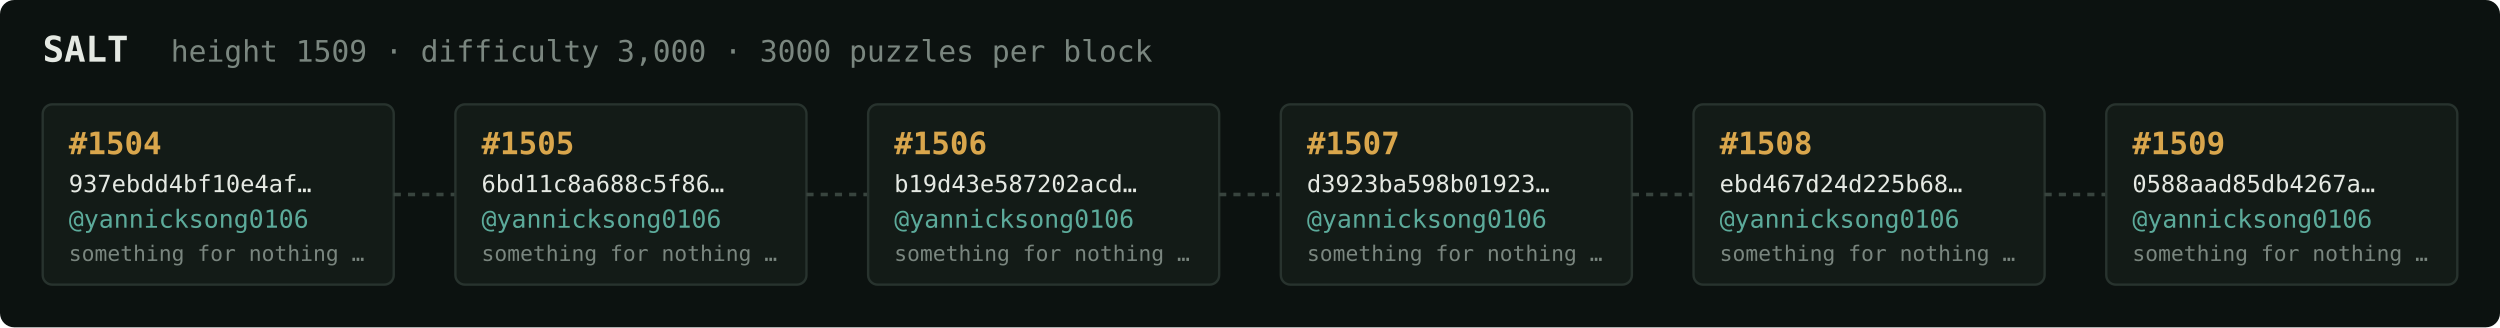
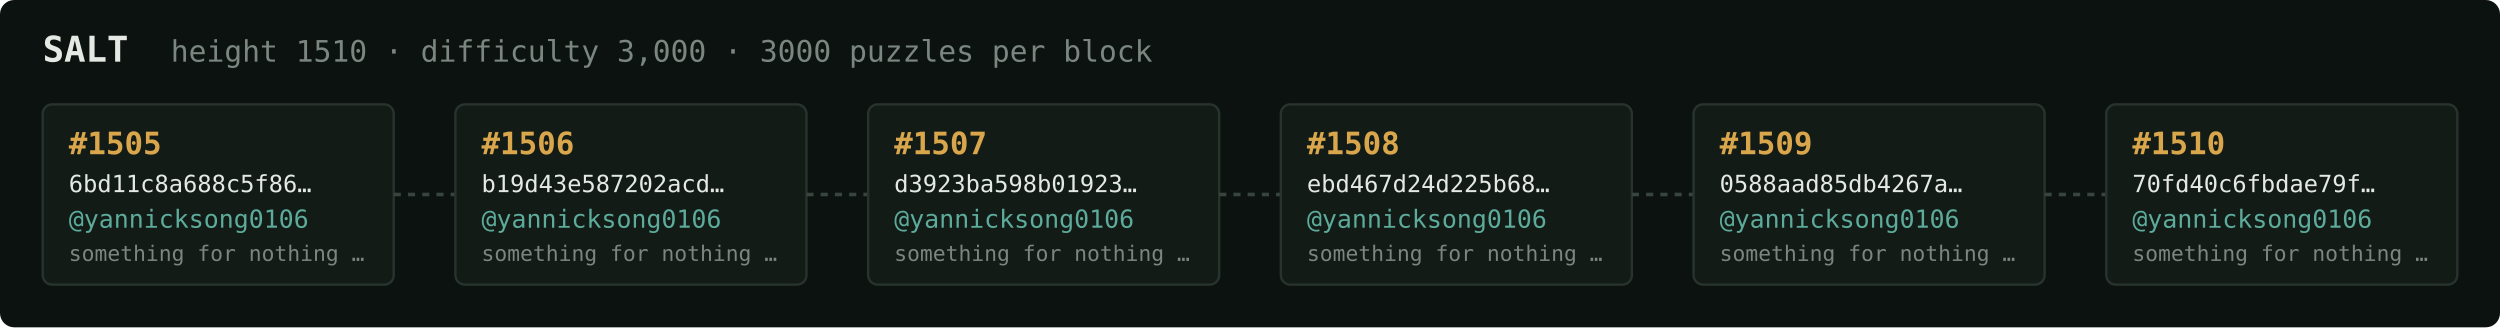
<svg xmlns="http://www.w3.org/2000/svg" width="1054" height="138" viewBox="0 0 1054 138" font-family="ui-monospace,SFMono-Regular,Menlo,monospace">
  <rect fill="#0c1210" width="1054" height="138" rx="6" />
  <text x="18" y="26" fill="#e5e9e3" font-size="15" font-weight="700">SALT</text>
-   <text x="72" y="26" fill="#7a867f" font-size="12.5">height 1509 · difficulty 3,000 · 3000 puzzles per block</text>
+   <text x="72" y="26" fill="#7a867f" font-size="12.5">height 1510 · difficulty 3,000 · 3000 puzzles per block</text>
  <rect x="18" y="44" width="148" height="76" rx="4" fill="#131b17" stroke="#28332e" stroke-width="1" />
-   <text x="29" y="65" fill="#d9a64c" font-size="13" font-weight="700">#1504</text>
-   <text x="29" y="81" fill="#e5e9e3" font-size="10">937ebdd4bf10e4af…</text>
+   <text x="29" y="65" fill="#d9a64c" font-size="13" font-weight="700">#1505</text>
+   <text x="29" y="81" fill="#e5e9e3" font-size="10">6bd11c8a688c5f86…</text>
  <text x="29" y="96" fill="#5cab9b" font-size="10.5">@yannicksong0106</text>
  <text x="29" y="110" fill="#7a867f" font-size="9">something for nothing …</text>
  <line x1="166" y1="82.0" x2="192" y2="82.0" stroke="#38443e" stroke-width="1.5" stroke-dasharray="3 3" />
  <rect x="192" y="44" width="148" height="76" rx="4" fill="#131b17" stroke="#28332e" stroke-width="1" />
-   <text x="203" y="65" fill="#d9a64c" font-size="13" font-weight="700">#1505</text>
-   <text x="203" y="81" fill="#e5e9e3" font-size="10">6bd11c8a688c5f86…</text>
+   <text x="203" y="65" fill="#d9a64c" font-size="13" font-weight="700">#1506</text>
+   <text x="203" y="81" fill="#e5e9e3" font-size="10">b19d43e587202acd…</text>
  <text x="203" y="96" fill="#5cab9b" font-size="10.5">@yannicksong0106</text>
  <text x="203" y="110" fill="#7a867f" font-size="9">something for nothing …</text>
  <line x1="340" y1="82.0" x2="366" y2="82.0" stroke="#38443e" stroke-width="1.5" stroke-dasharray="3 3" />
  <rect x="366" y="44" width="148" height="76" rx="4" fill="#131b17" stroke="#28332e" stroke-width="1" />
-   <text x="377" y="65" fill="#d9a64c" font-size="13" font-weight="700">#1506</text>
-   <text x="377" y="81" fill="#e5e9e3" font-size="10">b19d43e587202acd…</text>
+   <text x="377" y="65" fill="#d9a64c" font-size="13" font-weight="700">#1507</text>
+   <text x="377" y="81" fill="#e5e9e3" font-size="10">d3923ba598b01923…</text>
  <text x="377" y="96" fill="#5cab9b" font-size="10.5">@yannicksong0106</text>
  <text x="377" y="110" fill="#7a867f" font-size="9">something for nothing …</text>
  <line x1="514" y1="82.0" x2="540" y2="82.0" stroke="#38443e" stroke-width="1.5" stroke-dasharray="3 3" />
  <rect x="540" y="44" width="148" height="76" rx="4" fill="#131b17" stroke="#28332e" stroke-width="1" />
-   <text x="551" y="65" fill="#d9a64c" font-size="13" font-weight="700">#1507</text>
-   <text x="551" y="81" fill="#e5e9e3" font-size="10">d3923ba598b01923…</text>
+   <text x="551" y="65" fill="#d9a64c" font-size="13" font-weight="700">#1508</text>
+   <text x="551" y="81" fill="#e5e9e3" font-size="10">ebd467d24d225b68…</text>
  <text x="551" y="96" fill="#5cab9b" font-size="10.5">@yannicksong0106</text>
  <text x="551" y="110" fill="#7a867f" font-size="9">something for nothing …</text>
  <line x1="688" y1="82.0" x2="714" y2="82.0" stroke="#38443e" stroke-width="1.5" stroke-dasharray="3 3" />
  <rect x="714" y="44" width="148" height="76" rx="4" fill="#131b17" stroke="#28332e" stroke-width="1" />
-   <text x="725" y="65" fill="#d9a64c" font-size="13" font-weight="700">#1508</text>
-   <text x="725" y="81" fill="#e5e9e3" font-size="10">ebd467d24d225b68…</text>
+   <text x="725" y="65" fill="#d9a64c" font-size="13" font-weight="700">#1509</text>
+   <text x="725" y="81" fill="#e5e9e3" font-size="10">0588aad85db4267a…</text>
  <text x="725" y="96" fill="#5cab9b" font-size="10.5">@yannicksong0106</text>
  <text x="725" y="110" fill="#7a867f" font-size="9">something for nothing …</text>
  <line x1="862" y1="82.0" x2="888" y2="82.0" stroke="#38443e" stroke-width="1.5" stroke-dasharray="3 3" />
  <rect x="888" y="44" width="148" height="76" rx="4" fill="#131b17" stroke="#28332e" stroke-width="1" />
-   <text x="899" y="65" fill="#d9a64c" font-size="13" font-weight="700">#1509</text>
-   <text x="899" y="81" fill="#e5e9e3" font-size="10">0588aad85db4267a…</text>
+   <text x="899" y="65" fill="#d9a64c" font-size="13" font-weight="700">#1510</text>
+   <text x="899" y="81" fill="#e5e9e3" font-size="10">70fd40c6fbdae79f…</text>
  <text x="899" y="96" fill="#5cab9b" font-size="10.5">@yannicksong0106</text>
  <text x="899" y="110" fill="#7a867f" font-size="9">something for nothing …</text>
</svg>
